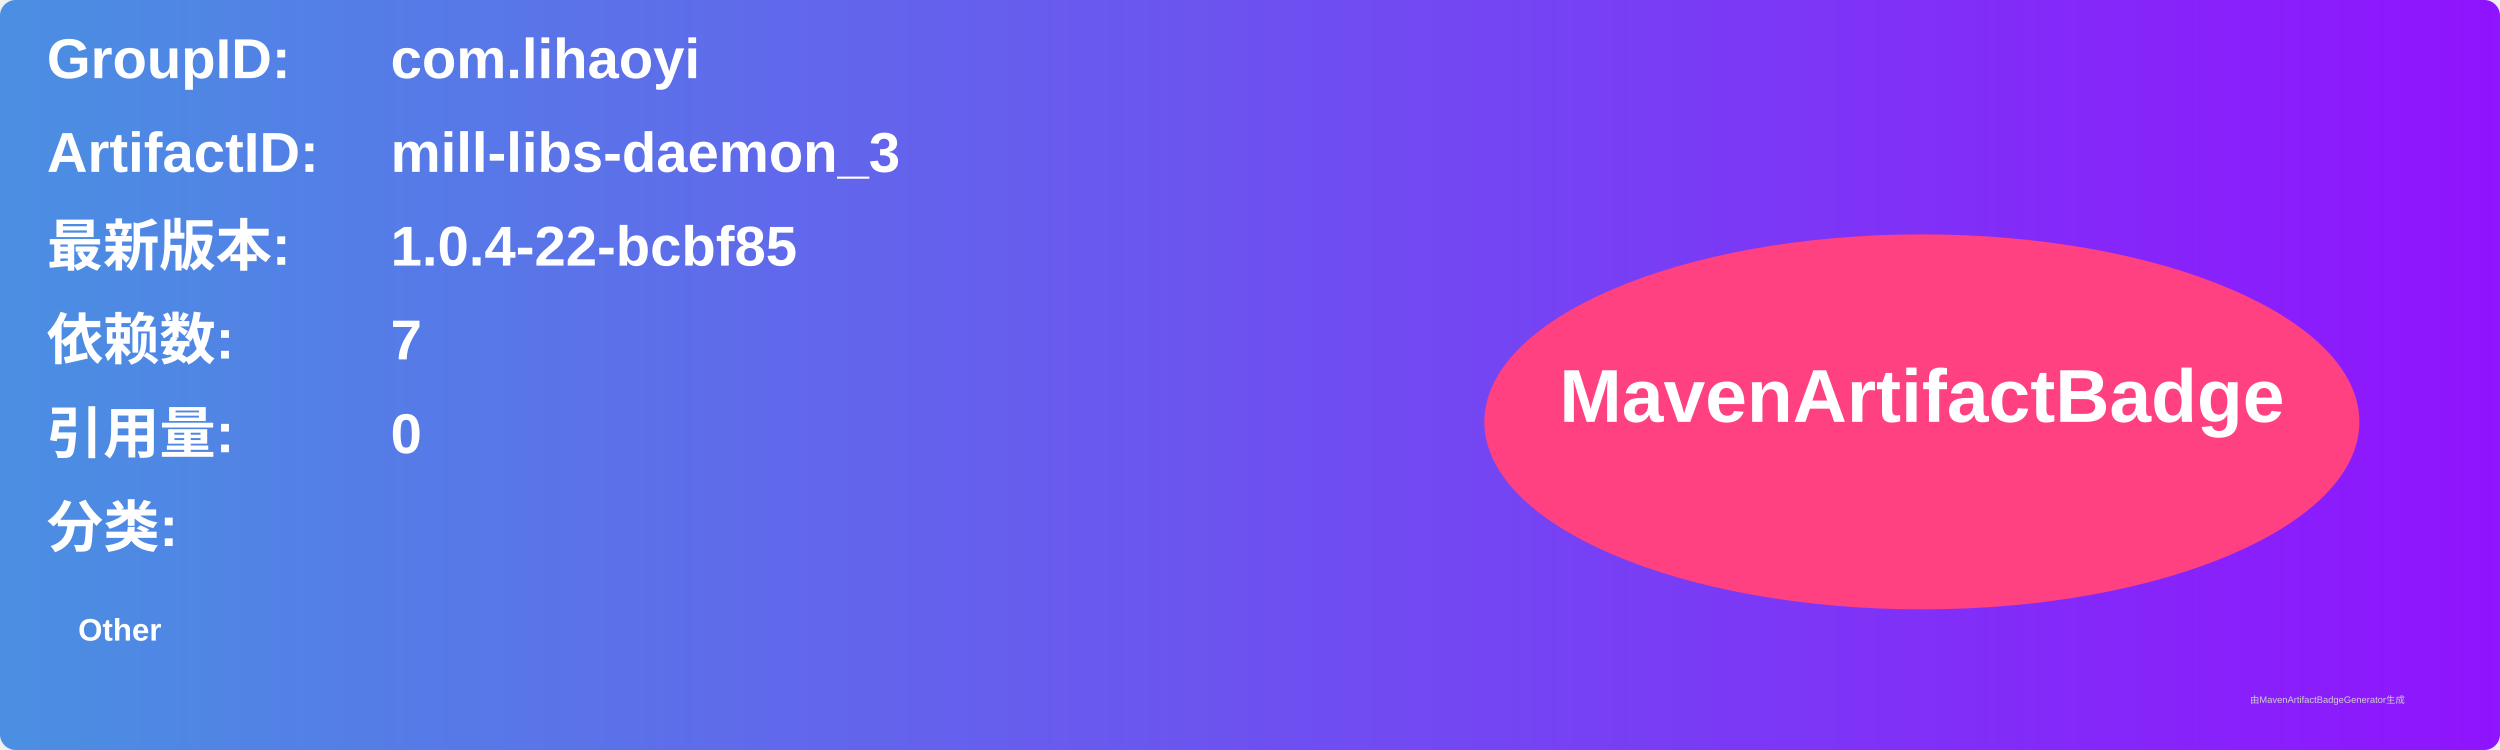
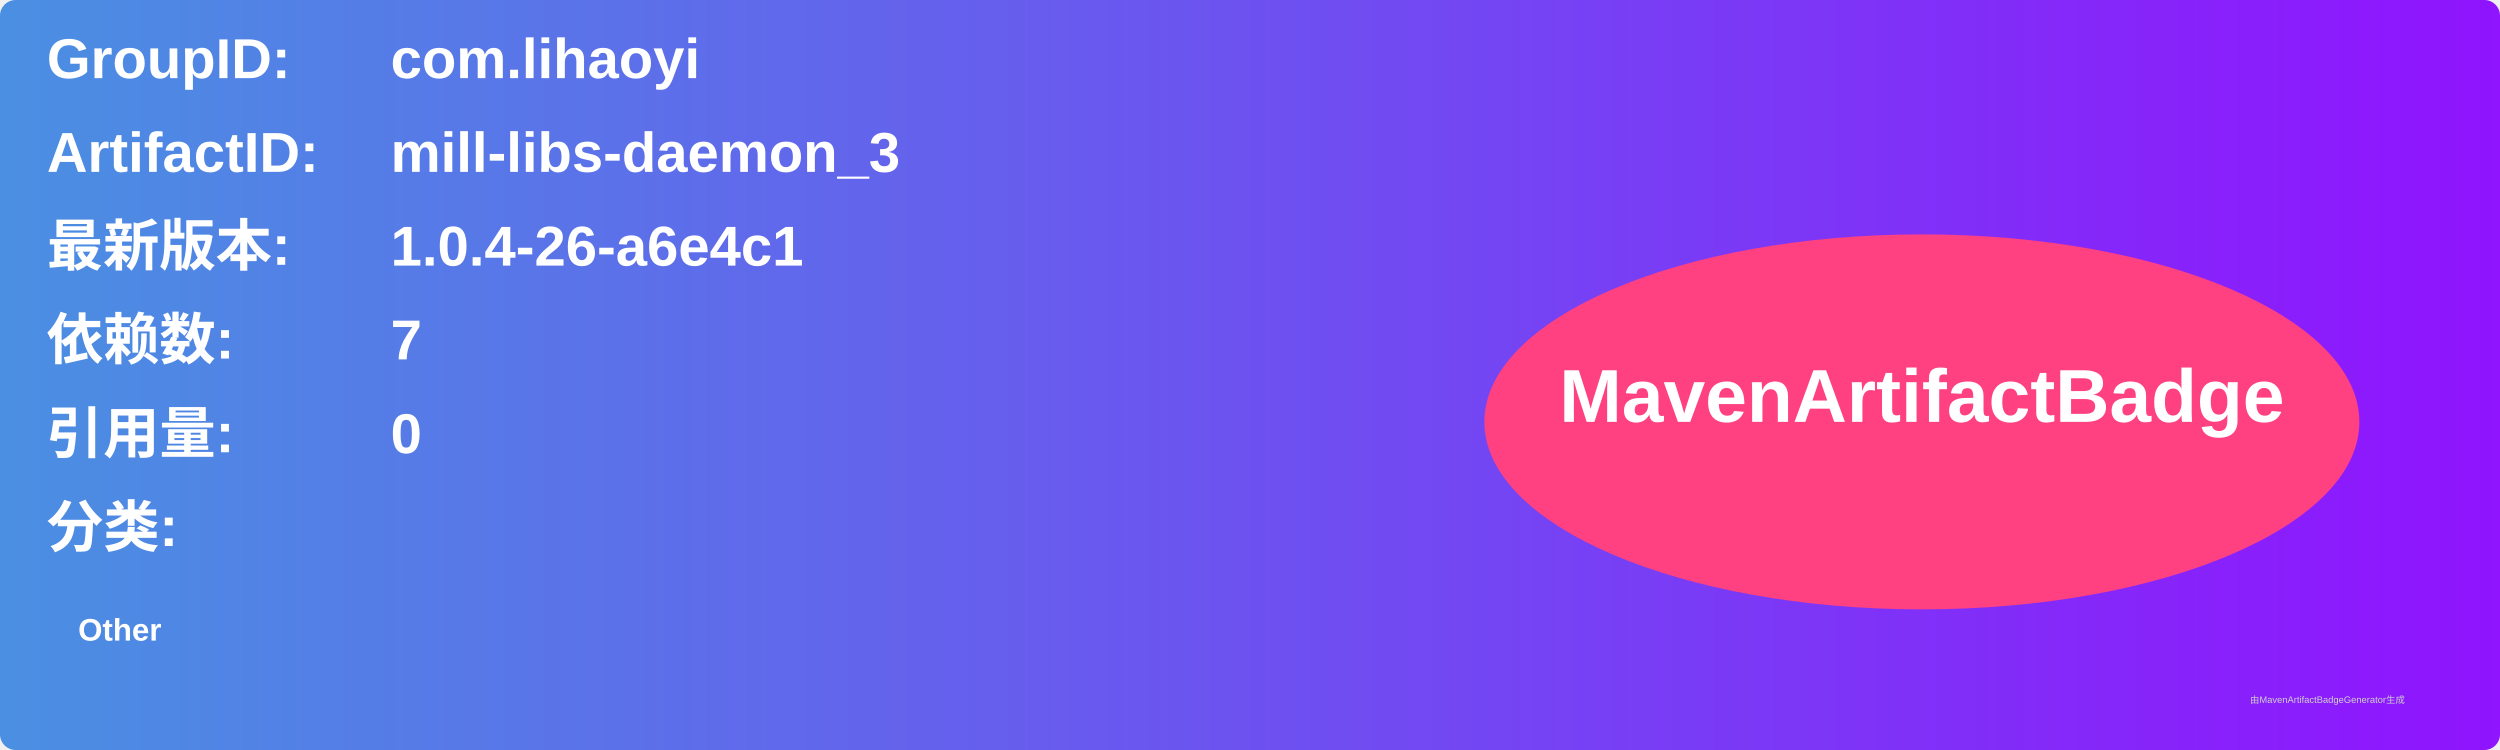
<svg xmlns="http://www.w3.org/2000/svg" width="800" height="240" viewBox="0 0 800 240">
  <linearGradient id="grad" x1="0%" y1="0%" x2="100%" y2="0%">
    <stop offset="0%" stop-color="#4a90e2" />
    <stop offset="100%" stop-color="#9013fe" />
  </linearGradient>
  <rect width="100%" height="100%" rx="5" ry="5" fill="url(#grad)" />
  <g transform="translate(15, 15)">
    <text x="0" y="10" font-family="Arial" font-size="18" fill="white" font-weight="bold" width="260">GroupID:</text>
    <text x="110" y="10" font-family="Arial" font-size="18" fill="white" font-weight="bold" width="460">com.lihaoyi</text>
    <text x="0" y="40" font-family="Arial" font-size="18" fill="white" font-weight="bold" width="260">ArtifactID:</text>
    <text x="110" y="40" font-family="Arial" font-size="18" fill="white" font-weight="bold" width="460">mill-libs-daemon_3</text>
    <text x="0" y="70" font-family="Arial" font-size="18" fill="white" font-weight="bold">最新版本:</text>
    <text x="110" y="70" font-family="Arial" font-size="18" fill="white" font-weight="bold">
-       <tspan font-weight="bold">1.0.4-22-bcbf85</tspan>
+       <tspan font-weight="bold">1.0.4-26-a6e4c1</tspan>
    </text>
    <text x="0" y="100" font-family="Arial" font-size="18" fill="white" font-weight="bold">依赖数: </text>
    <text x="110" y="100" font-family="Arial" font-size="18" fill="white">
      <tspan font-weight="bold">7</tspan>
    </text>
    <text x="0" y="130" font-family="Arial" font-size="18" fill="white" font-weight="bold">引用量: </text>
    <text x="110" y="130" font-family="Arial" font-size="18" fill="white">
      <tspan font-weight="bold">0</tspan>
    </text>
    <text x="0" y="160" font-family="Arial" font-size="18" fill="white" font-weight="bold">分类:</text>
    <text x="10" y="190" font-family="Arial" font-size="10" fill="white">
      <tspan font-weight="bold">Other</tspan>
    </text>
    <ellipse cx="600" cy="120" rx="140" ry="60" fill="#ff4081" />
    <text x="600" y="120" text-anchor="middle" font-family="Arial" font-size="24" fill="white" font-weight="bold">MavenArtifactBadge</text>
  </g>
  <text x="720" y="225" font-family="Arial" font-size="3" fill="#d0d0d0">由MavenArtifactBadgeGenerator生成</text>
</svg>
